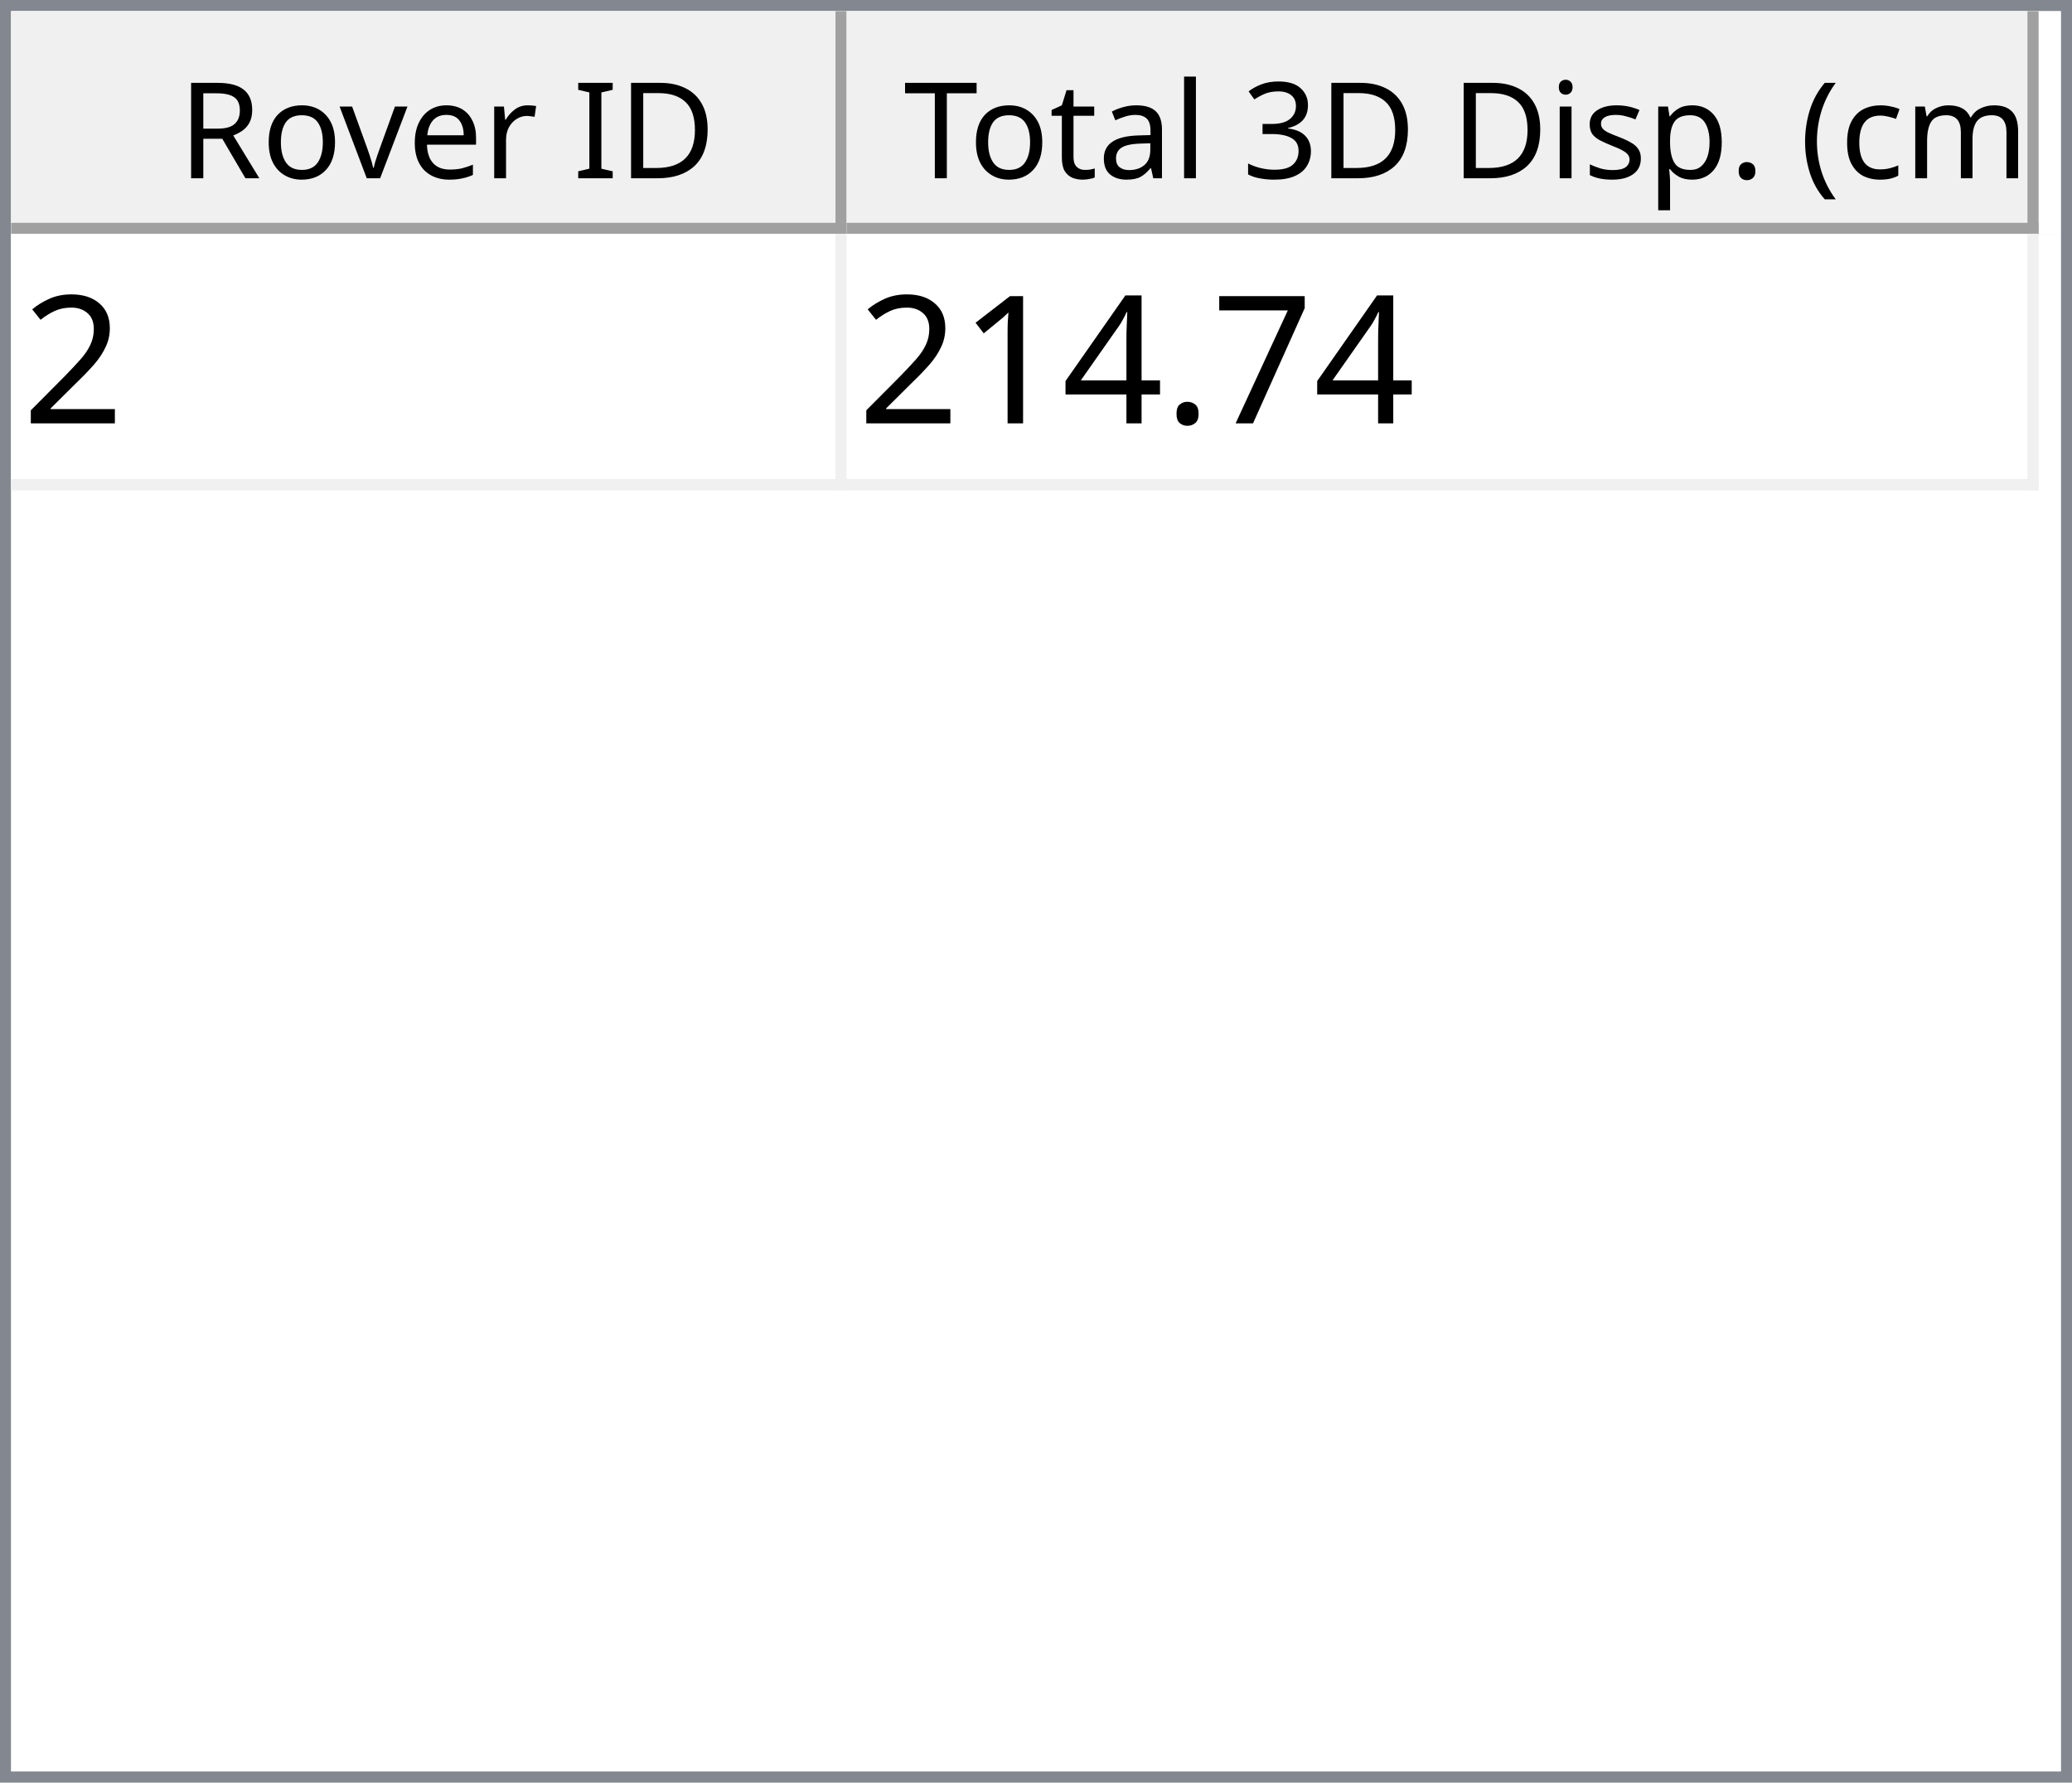
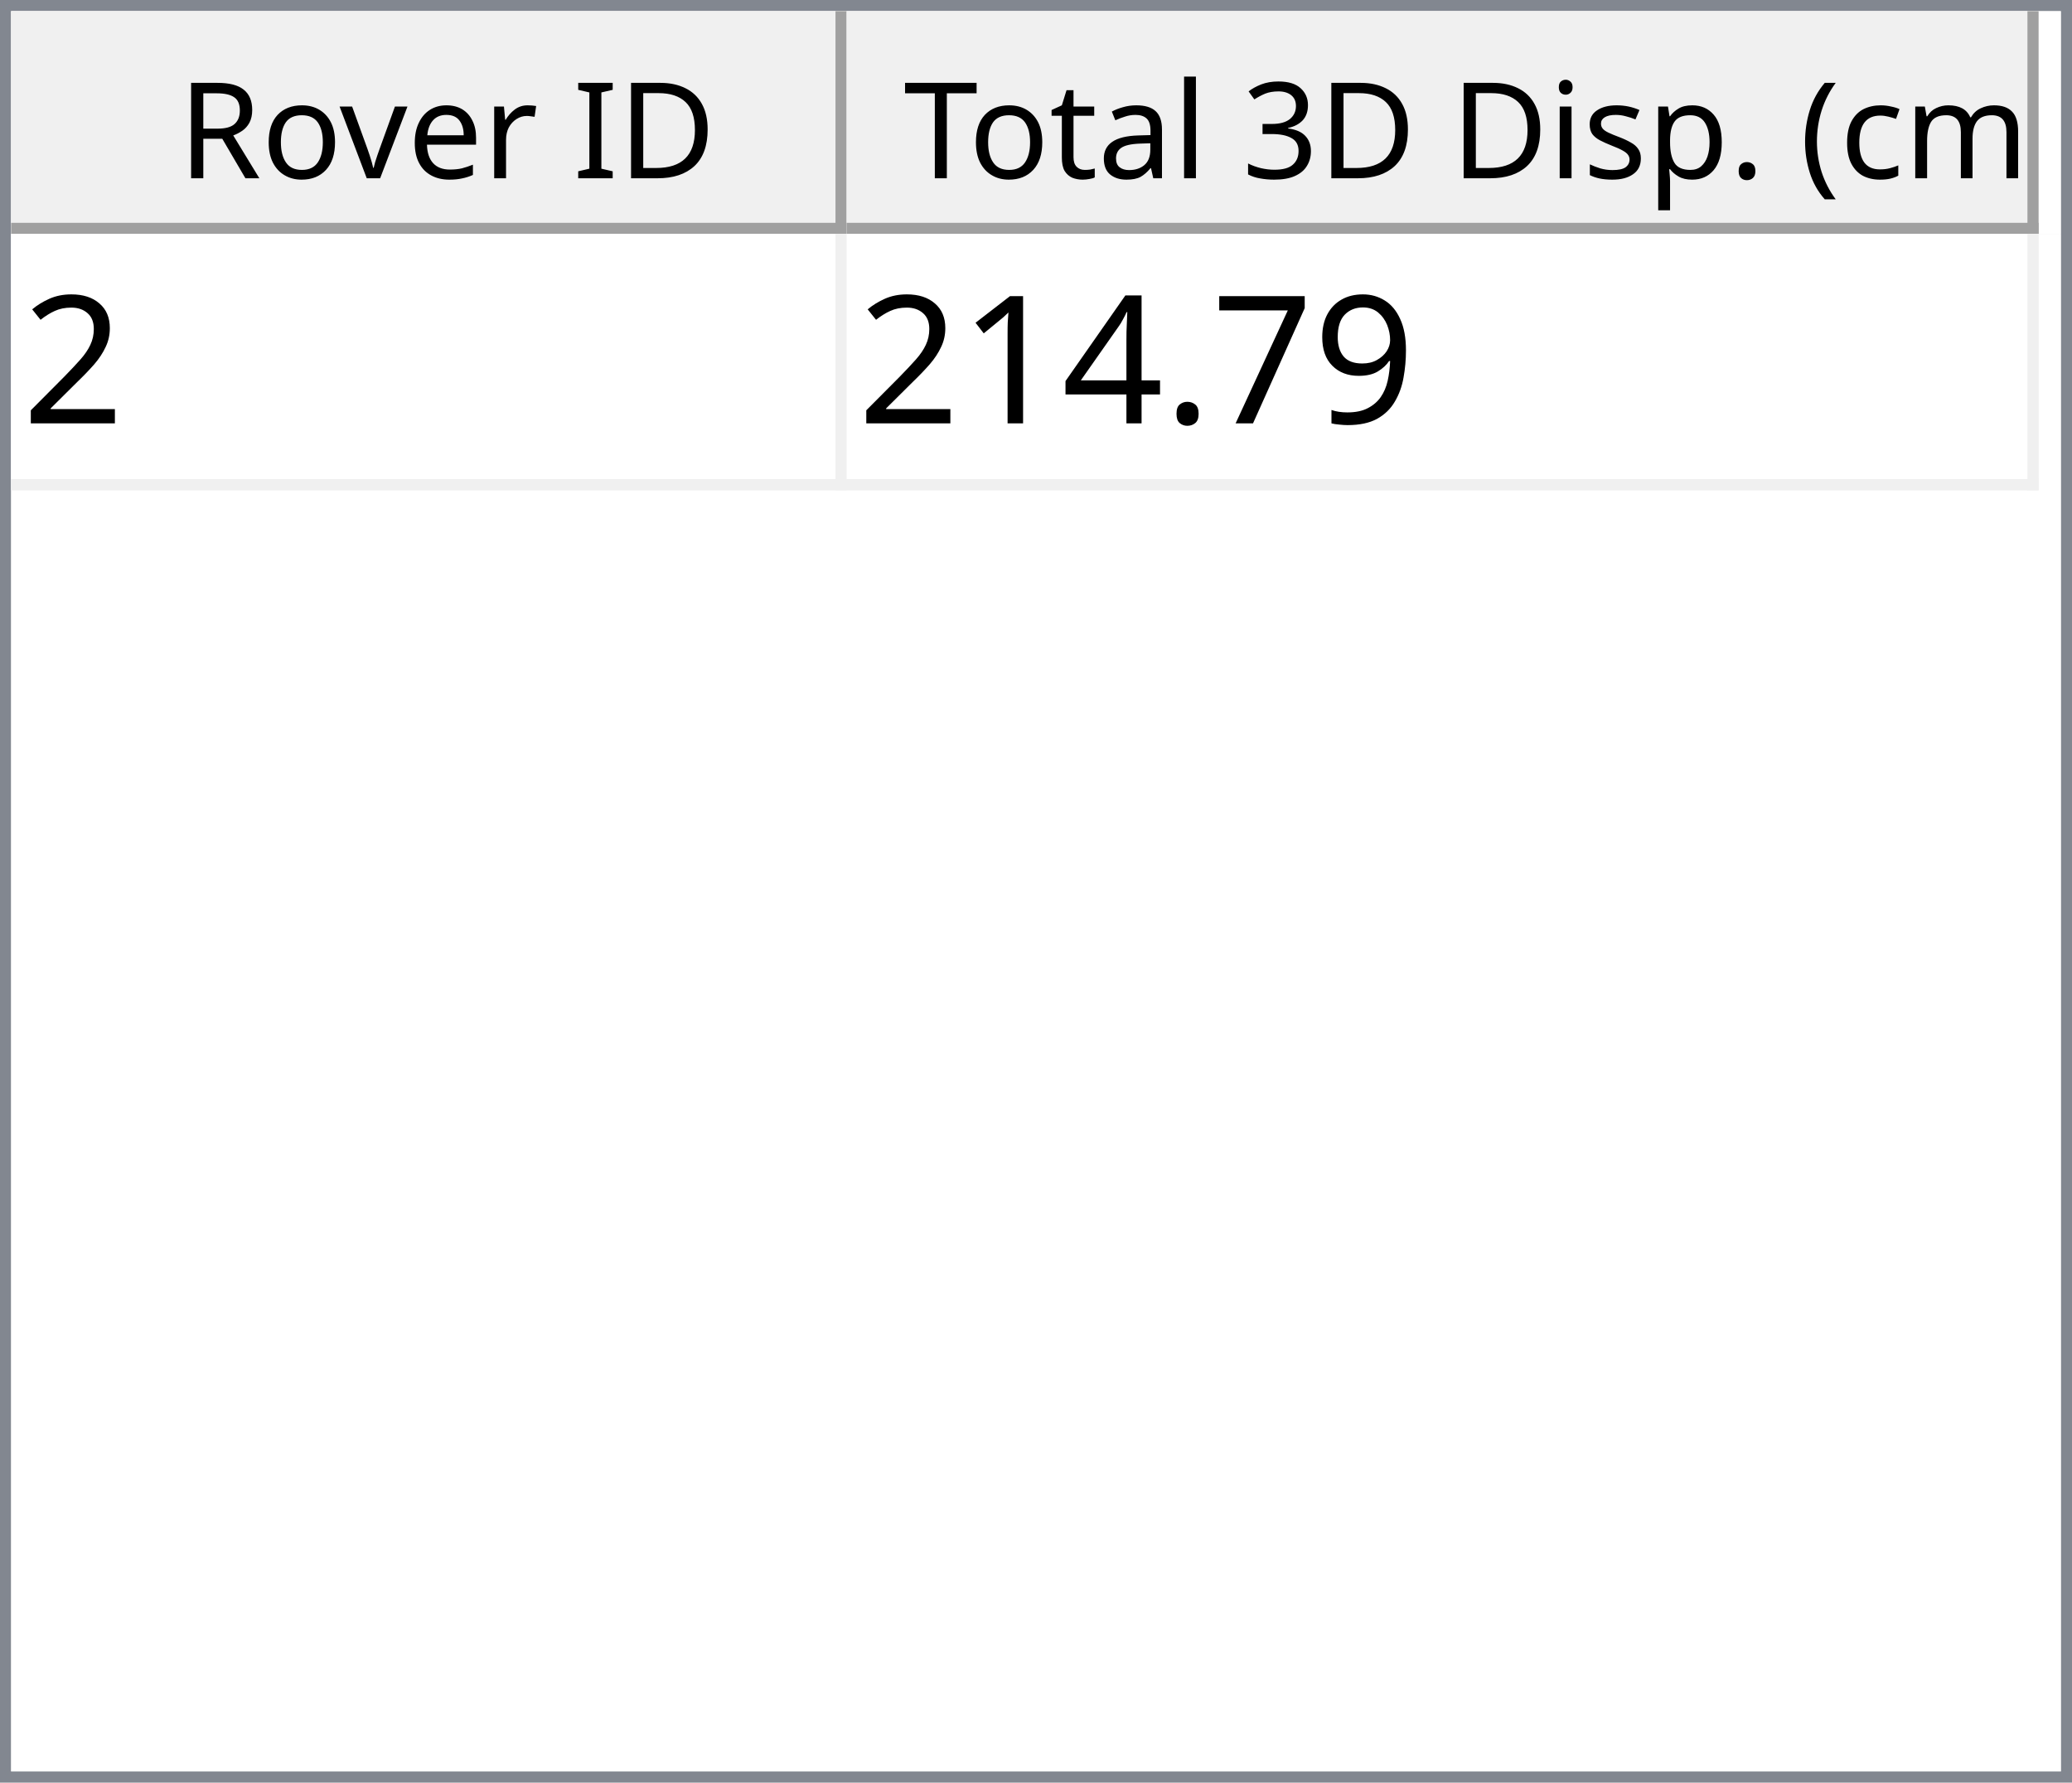
<svg xmlns="http://www.w3.org/2000/svg" style="fill-opacity:1; color-rendering:auto; color-interpolation:auto; text-rendering:auto; stroke:black; stroke-linecap:square; stroke-miterlimit:10; shape-rendering:auto; stroke-opacity:1; fill:black; stroke-dasharray:none; font-weight:normal; stroke-width:1; font-family:'Dialog'; font-style:normal; stroke-linejoin:miter; font-size:12px; stroke-dashoffset:0; image-rendering:auto;" width="186" height="160">
  <defs id="genericDefs" />
  <g>
    <defs id="defs1">
      <clipPath clipPathUnits="userSpaceOnUse" id="clipPath1">
        <path d="M0 0 L186 0 L186 160 L0 160 L0 0 Z" />
      </clipPath>
      <clipPath clipPathUnits="userSpaceOnUse" id="clipPath2">
        <path d="M0 0 L0 160 L186 160 L186 0 Z" />
      </clipPath>
      <clipPath clipPathUnits="userSpaceOnUse" id="clipPath3">
        <path d="M0 0 L0 20 L184 20 L184 0 Z" />
      </clipPath>
      <clipPath clipPathUnits="userSpaceOnUse" id="clipPath4">
        <path d="M0 0 L0 20 L75 20 L75 0 Z" />
      </clipPath>
      <clipPath clipPathUnits="userSpaceOnUse" id="clipPath5">
        <path d="M1 1 L1 19 L74 19 L74 1 Z" />
      </clipPath>
      <clipPath clipPathUnits="userSpaceOnUse" id="clipPath6">
        <path d="M0 0 L0 18 L73 18 L73 0 Z" />
      </clipPath>
      <clipPath clipPathUnits="userSpaceOnUse" id="clipPath7">
        <path d="M-0.5 -0.5 L-0.5 19.5 L74.5 19.5 L74.5 -0.5 Z" />
      </clipPath>
      <clipPath clipPathUnits="userSpaceOnUse" id="clipPath8">
        <path d="M0 0 L0 20 L107 20 L107 0 Z" />
      </clipPath>
      <clipPath clipPathUnits="userSpaceOnUse" id="clipPath9">
        <path d="M1 1 L1 19 L106 19 L106 1 Z" />
      </clipPath>
      <clipPath clipPathUnits="userSpaceOnUse" id="clipPath10">
        <path d="M0 0 L0 18 L105 18 L105 0 Z" />
      </clipPath>
      <clipPath clipPathUnits="userSpaceOnUse" id="clipPath11">
        <path d="M-0.5 -0.5 L-0.5 19.5 L106.5 19.5 L106.5 -0.5 Z" />
      </clipPath>
      <clipPath clipPathUnits="userSpaceOnUse" id="clipPath12">
        <path d="M0 0 L0 138 L184 138 L184 0 Z" />
      </clipPath>
      <clipPath clipPathUnits="userSpaceOnUse" id="clipPath13">
        <path d="M0 0 L0 23 L182 23 L182 0 Z" />
      </clipPath>
      <clipPath clipPathUnits="userSpaceOnUse" id="clipPath14">
        <path d="M-0.5 -0.5 L-0.5 22.5 L181.5 22.5 L181.5 -0.5 Z" />
      </clipPath>
      <clipPath clipPathUnits="userSpaceOnUse" id="clipPath15">
        <path d="M0 0 L0 22 L74 22 L74 0 Z" />
      </clipPath>
      <clipPath clipPathUnits="userSpaceOnUse" id="clipPath16">
        <path d="M0 0 L0 22 L106 22 L106 0 Z" />
      </clipPath>
      <font horiz-adv-x="64.551" id="font1">
        <font-face ascent="107.91" descent="25.098" units-per-em="100" style="font-style:normal; font-family:Segoe UI; font-weight:normal;" />
        <missing-glyph horiz-adv-x="64.551" d="M8.109 0 L8.109 68.266 L56.453 68.266 L56.453 0 L8.109 0 ZM15.328 7.234 L49.219 7.234 L49.219 61.031 L15.328 61.031 L15.328 7.234 Z" />
        <glyph unicode="D" horiz-adv-x="70.117" d="M9.188 0 L9.188 70.016 L28.516 70.016 Q65.531 70.016 65.531 35.891 Q65.531 19.672 55.25 9.836 Q44.969 0 27.734 0 L9.188 0 ZM17.391 62.594 L17.391 7.422 L27.828 7.422 Q41.609 7.422 49.273 14.797 Q56.938 22.172 56.938 35.688 Q56.938 62.594 28.328 62.594 L17.391 62.594 Z" />
        <glyph unicode="I" horiz-adv-x="26.611" d="M17.391 0 L9.188 0 L9.188 70.016 L17.391 70.016 L17.391 0 Z" />
        <glyph unicode=" " horiz-adv-x="27.393" d="" />
        <glyph unicode="r" horiz-adv-x="34.766" d="M34.188 41.891 Q32.078 43.5 28.125 43.5 Q23 43.5 19.555 38.672 Q16.109 33.844 16.109 25.484 L16.109 0 L8.109 0 L8.109 50 L16.109 50 L16.109 39.703 L16.312 39.703 Q18.016 44.969 21.531 47.922 Q25.047 50.875 29.391 50.875 Q32.516 50.875 34.188 50.203 L34.188 41.891 Z" />
        <glyph unicode="e" horiz-adv-x="52.295" d="M48.297 23 L12.984 23 Q13.188 14.656 17.484 10.109 Q21.781 5.562 29.297 5.562 Q37.75 5.562 44.828 11.141 L44.828 3.609 Q38.234 -1.172 27.391 -1.172 Q16.797 -1.172 10.742 5.641 Q4.688 12.453 4.688 24.812 Q4.688 36.469 11.305 43.82 Q17.922 51.172 27.734 51.172 Q37.547 51.172 42.922 44.828 Q48.297 38.484 48.297 27.203 L48.297 23 ZM40.094 29.781 Q40.047 36.719 36.75 40.578 Q33.453 44.438 27.594 44.438 Q21.922 44.438 17.969 40.383 Q14.016 36.328 13.094 29.781 L40.094 29.781 Z" />
        <glyph unicode="v" horiz-adv-x="47.9" d="M47.406 50 L27.484 0 L19.625 0 L0.688 50 L9.469 50 L22.172 13.672 Q23.578 9.672 23.922 6.688 L24.125 6.688 Q24.609 10.453 25.688 13.484 L38.969 50 L47.406 50 Z" />
        <glyph unicode="o" horiz-adv-x="58.594" d="M29 -1.172 Q17.922 -1.172 11.305 5.836 Q4.688 12.844 4.688 24.422 Q4.688 37.016 11.57 44.094 Q18.453 51.172 30.172 51.172 Q41.359 51.172 47.633 44.289 Q53.906 37.406 53.906 25.203 Q53.906 13.234 47.141 6.031 Q40.375 -1.172 29 -1.172 ZM29.594 44.438 Q21.875 44.438 17.383 39.188 Q12.891 33.938 12.891 24.703 Q12.891 15.828 17.43 10.695 Q21.969 5.562 29.594 5.562 Q37.359 5.562 41.531 10.594 Q45.703 15.625 45.703 24.906 Q45.703 34.281 41.531 39.359 Q37.359 44.438 29.594 44.438 Z" />
        <glyph unicode="R" horiz-adv-x="59.814" d="M59.375 0 L49.609 0 L37.891 19.625 Q36.281 22.359 34.766 24.289 Q33.25 26.219 31.664 27.438 Q30.078 28.656 28.25 29.219 Q26.422 29.781 24.125 29.781 L17.391 29.781 L17.391 0 L9.188 0 L9.188 70.016 L30.078 70.016 Q34.672 70.016 38.555 68.867 Q42.438 67.719 45.289 65.375 Q48.141 63.031 49.758 59.547 Q51.375 56.062 51.375 51.375 Q51.375 47.703 50.273 44.656 Q49.172 41.609 47.148 39.211 Q45.125 36.812 42.266 35.133 Q39.406 33.453 35.844 32.516 L35.844 32.328 Q37.594 31.547 38.891 30.547 Q40.188 29.547 41.359 28.18 Q42.531 26.812 43.68 25.078 Q44.828 23.344 46.234 21.047 L59.375 0 ZM17.391 62.594 L17.391 37.203 L28.516 37.203 Q31.594 37.203 34.203 38.133 Q36.812 39.062 38.719 40.797 Q40.625 42.531 41.703 45.047 Q42.781 47.562 42.781 50.688 Q42.781 56.297 39.141 59.445 Q35.5 62.594 28.609 62.594 L17.391 62.594 Z" />
        <glyph unicode=")" horiz-adv-x="30.176" d="M8.297 -15.922 L1.172 -15.922 Q16.406 2.344 16.406 26.812 Q16.406 51.469 1.078 70.016 L8.297 70.016 Q23.531 52.156 23.531 26.703 Q23.531 1.375 8.297 -15.922 Z" />
        <glyph unicode="m" horiz-adv-x="86.133" d="M79.109 0 L71.094 0 L71.094 28.719 Q71.094 37.016 68.531 40.727 Q65.969 44.438 59.906 44.438 Q54.781 44.438 51.195 39.75 Q47.609 35.062 47.609 28.516 L47.609 0 L39.594 0 L39.594 29.688 Q39.594 44.438 28.219 44.438 Q22.953 44.438 19.531 40.016 Q16.109 35.594 16.109 28.516 L16.109 0 L8.109 0 L8.109 50 L16.109 50 L16.109 42.094 L16.312 42.094 Q21.625 51.172 31.844 51.172 Q36.969 51.172 40.773 48.312 Q44.578 45.453 46 40.828 Q51.562 51.172 62.594 51.172 Q79.109 51.172 79.109 30.812 L79.109 0 Z" />
        <glyph unicode="c" horiz-adv-x="46.191" d="M42.188 2.297 Q36.422 -1.172 28.516 -1.172 Q17.828 -1.172 11.258 5.789 Q4.688 12.75 4.688 23.828 Q4.688 36.188 11.766 43.68 Q18.844 51.172 30.672 51.172 Q37.25 51.172 42.281 48.734 L42.281 40.531 Q36.719 44.438 30.375 44.438 Q22.703 44.438 17.797 38.945 Q12.891 33.453 12.891 24.516 Q12.891 15.719 17.508 10.641 Q22.125 5.562 29.891 5.562 Q36.422 5.562 42.188 9.906 L42.188 2.297 Z" />
        <glyph unicode="(" horiz-adv-x="30.176" d="M29.109 -15.922 L21.969 -15.922 Q6.844 1.375 6.844 26.703 Q6.844 52.156 21.969 70.016 L29.203 70.016 Q13.875 51.469 13.875 26.812 Q13.875 2.344 29.109 -15.922 Z" />
        <glyph unicode="." horiz-adv-x="21.68" d="M10.891 -1.078 Q8.641 -1.078 7.055 0.539 Q5.469 2.156 5.469 4.391 Q5.469 6.641 7.055 8.273 Q8.641 9.906 10.891 9.906 Q13.188 9.906 14.797 8.273 Q16.406 6.641 16.406 4.391 Q16.406 2.156 14.797 0.539 Q13.188 -1.078 10.891 -1.078 Z" />
        <glyph unicode="p" horiz-adv-x="58.789" d="M16.312 7.234 L16.109 7.234 L16.109 -23 L8.109 -23 L8.109 50 L16.109 50 L16.109 41.219 L16.312 41.219 Q22.219 51.172 33.594 51.172 Q43.266 51.172 48.688 44.461 Q54.109 37.75 54.109 26.469 Q54.109 13.922 48 6.375 Q41.891 -1.172 31.297 -1.172 Q21.578 -1.172 16.312 7.234 ZM16.109 27.391 L16.109 20.406 Q16.109 14.203 20.141 9.883 Q24.172 5.562 30.375 5.562 Q37.641 5.562 41.773 11.133 Q45.906 16.703 45.906 26.609 Q45.906 34.969 42.047 39.703 Q38.188 44.438 31.594 44.438 Q24.609 44.438 20.359 39.578 Q16.109 34.719 16.109 27.391 Z" />
        <glyph unicode="s" horiz-adv-x="42.432" d="M5.078 1.812 L5.078 10.406 Q11.625 5.562 19.484 5.562 Q30.031 5.562 30.031 12.594 Q30.031 14.594 29.125 15.992 Q28.219 17.391 26.68 18.461 Q25.141 19.531 23.07 20.383 Q21 21.234 18.609 22.172 Q15.281 23.484 12.766 24.828 Q10.25 26.172 8.57 27.859 Q6.891 29.547 6.031 31.695 Q5.172 33.844 5.172 36.719 Q5.172 40.234 6.789 42.945 Q8.406 45.656 11.086 47.484 Q13.766 49.312 17.211 50.242 Q20.656 51.172 24.312 51.172 Q30.812 51.172 35.938 48.922 L35.938 40.828 Q30.422 44.438 23.25 44.438 Q21 44.438 19.195 43.922 Q17.391 43.406 16.094 42.477 Q14.797 41.547 14.086 40.258 Q13.375 38.969 13.375 37.406 Q13.375 35.453 14.086 34.133 Q14.797 32.812 16.164 31.789 Q17.531 30.766 19.484 29.938 Q21.438 29.109 23.922 28.125 Q27.25 26.859 29.883 25.516 Q32.516 24.172 34.375 22.484 Q36.234 20.797 37.234 18.602 Q38.234 16.406 38.234 13.375 Q38.234 9.672 36.602 6.938 Q34.969 4.203 32.234 2.398 Q29.5 0.594 25.93 -0.289 Q22.359 -1.172 18.453 -1.172 Q10.75 -1.172 5.078 1.812 Z" />
        <glyph unicode="i" horiz-adv-x="24.219" d="M12.203 62.703 Q10.062 62.703 8.547 64.164 Q7.031 65.625 7.031 67.875 Q7.031 70.125 8.547 71.609 Q10.062 73.094 12.203 73.094 Q14.406 73.094 15.945 71.609 Q17.484 70.125 17.484 67.875 Q17.484 65.719 15.945 64.211 Q14.406 62.703 12.203 62.703 ZM16.109 0 L8.109 0 L8.109 50 L16.109 50 L16.109 0 Z" />
        <glyph unicode="3" horiz-adv-x="53.906" d="M46.531 19.828 Q46.531 15.094 44.75 11.211 Q42.969 7.328 39.719 4.57 Q36.469 1.812 31.93 0.297 Q27.391 -1.219 21.922 -1.219 Q11.922 -1.219 6 2.594 L6 11.188 Q13.094 5.609 22.219 5.609 Q25.875 5.609 28.828 6.539 Q31.781 7.469 33.906 9.227 Q36.031 10.984 37.18 13.477 Q38.328 15.969 38.328 19.094 Q38.328 32.812 18.797 32.812 L12.984 32.812 L12.984 39.594 L18.5 39.594 Q35.797 39.594 35.797 52.484 Q35.797 64.406 22.609 64.406 Q15.188 64.406 8.688 59.422 L8.688 67.188 Q15.375 71.188 24.609 71.188 Q29 71.188 32.57 69.969 Q36.141 68.75 38.68 66.555 Q41.219 64.359 42.609 61.281 Q44 58.203 44 54.5 Q44 40.672 30.031 36.719 L30.031 36.531 Q33.594 36.141 36.625 34.797 Q39.656 33.453 41.852 31.305 Q44.047 29.156 45.289 26.25 Q46.531 23.344 46.531 19.828 Z" />
        <glyph unicode="l" horiz-adv-x="24.219" d="M16.109 0 L8.109 0 L8.109 74.031 L16.109 74.031 L16.109 0 Z" />
        <glyph unicode="a" horiz-adv-x="50.879" d="M43.891 0 L35.891 0 L35.891 7.812 L35.688 7.812 Q30.469 -1.172 20.312 -1.172 Q12.844 -1.172 8.617 2.781 Q4.391 6.734 4.391 13.281 Q4.391 27.297 20.906 29.594 L35.891 31.688 Q35.891 44.438 25.594 44.438 Q16.547 44.438 9.281 38.281 L9.281 46.484 Q16.656 51.172 26.266 51.172 Q43.891 51.172 43.891 32.516 L43.891 0 ZM35.891 25.297 L23.828 23.641 Q18.266 22.859 15.43 20.875 Q12.594 18.891 12.594 13.875 Q12.594 10.203 15.211 7.883 Q17.828 5.562 22.172 5.562 Q28.125 5.562 32.008 9.742 Q35.891 13.922 35.891 20.312 L35.891 25.297 Z" />
        <glyph unicode="t" horiz-adv-x="33.887" d="M31.297 0.484 Q28.469 -1.078 23.828 -1.078 Q10.688 -1.078 10.688 13.578 L10.688 43.172 L2.094 43.172 L2.094 50 L10.688 50 L10.688 62.203 L18.703 64.797 L18.703 50 L31.297 50 L31.297 43.172 L18.703 43.172 L18.703 14.984 Q18.703 9.969 20.414 7.82 Q22.125 5.672 26.078 5.672 Q29.109 5.672 31.297 7.328 L31.297 0.484 Z" />
        <glyph unicode="T" horiz-adv-x="52.393" d="M50.594 62.594 L30.375 62.594 L30.375 0 L22.172 0 L22.172 62.594 L2 62.594 L2 70.016 L50.594 70.016 L50.594 62.594 Z" />
      </font>
      <font horiz-adv-x="75.0" id="font2">
        <font-face ascent="100.537" descent="21.973" units-per-em="100" style="font-style:normal; font-family:sans-serif; font-weight:normal;" />
        <missing-glyph horiz-adv-x="75.0" d="M12.5 0 L12.5 62.5 L62.5 62.5 L62.5 0 L12.5 0 ZM14.062 1.562 L60.938 1.562 L60.938 60.938 L14.062 60.938 L14.062 1.562 Z" />
        <glyph unicode="2" horiz-adv-x="55.615" d="M50.344 8.453 L50.344 0 L3.031 0 Q2.938 3.172 4.047 6.109 Q5.859 10.938 9.836 15.625 Q13.812 20.312 21.344 26.469 Q33.016 36.031 37.117 41.625 Q41.219 47.219 41.219 52.203 Q41.219 57.422 37.477 61.008 Q33.734 64.594 27.734 64.594 Q21.391 64.594 17.578 60.789 Q13.766 56.984 13.719 50.25 L4.688 51.172 Q5.609 61.281 11.664 66.578 Q17.719 71.875 27.938 71.875 Q38.234 71.875 44.242 66.164 Q50.25 60.453 50.25 52 Q50.25 47.703 48.492 43.555 Q46.734 39.406 42.656 34.812 Q38.578 30.219 29.109 22.219 Q21.188 15.578 18.945 13.211 Q16.703 10.844 15.234 8.453 L50.344 8.453 Z" />
+         <glyph unicode="9" horiz-adv-x="55.615" d="M5.469 16.547 L13.922 17.328 Q14.984 11.375 18.016 8.688 Q21.047 6 25.781 6 Q29.828 6 32.883 7.859 Q35.938 9.719 37.891 12.82 Q39.844 15.922 41.164 21.195 Q42.484 26.469 42.484 31.938 Q42.484 32.516 42.438 33.688 Q39.797 29.5 35.234 26.883 Q30.672 24.266 25.344 24.266 Q16.453 24.266 10.305 30.711 Q4.156 37.156 4.156 47.703 Q4.156 58.594 10.578 65.234 Q17 71.875 26.656 71.875 Q33.641 71.875 39.43 68.117 Q45.219 64.359 48.219 57.398 Q51.219 50.438 51.219 37.25 Q51.219 23.531 48.242 15.406 Q45.266 7.281 39.383 3.031 Q33.5 -1.219 25.594 -1.219 Q17.188 -1.219 11.867 3.445 Q6.547 8.109 5.469 16.547 ZM41.453 48.141 Q41.453 55.719 37.43 60.156 Q33.406 64.594 27.734 64.594 Q21.875 64.594 17.531 59.812 Q13.188 55.031 13.188 47.406 Q13.188 40.578 17.312 36.305 Q21.438 32.031 27.484 32.031 Q33.594 32.031 37.523 36.305 Q41.453 40.578 41.453 48.141 Z" />
        <glyph unicode="7" horiz-adv-x="55.615" d="M4.734 62.203 L4.734 70.656 L51.078 70.656 L51.078 63.812 Q44.234 56.547 37.523 44.484 Q30.812 32.422 27.156 19.672 Q24.516 10.688 23.781 0 L14.75 0 Q14.891 8.453 18.062 20.414 Q21.234 32.375 27.172 43.484 Q33.109 54.594 39.797 62.203 L4.734 62.203 Z" />
        <glyph unicode="." horiz-adv-x="27.783" d="M9.078 0 L9.078 10.016 L19.094 10.016 L19.094 0 L9.078 0 Z" />
        <glyph unicode="4" horiz-adv-x="55.615" d="M32.328 0 L32.328 17.141 L1.266 17.141 L1.266 25.203 L33.938 71.578 L41.109 71.578 L41.109 25.203 L50.781 25.203 L50.781 17.141 L41.109 17.141 L41.109 0 L32.328 0 ZM32.328 25.203 L32.328 57.469 L9.906 25.203 L32.328 25.203 Z" />
        <glyph unicode="1" horiz-adv-x="55.615" d="M37.25 0 L28.469 0 L28.469 56 Q25.297 52.984 20.141 49.953 Q14.984 46.922 10.891 45.406 L10.891 53.906 Q18.266 57.375 23.781 62.305 Q29.297 67.234 31.594 71.875 L37.25 71.875 L37.25 0 Z" />
      </font>
    </defs>
    <g style="fill:white; stroke:white;">
      <rect x="0" y="0" width="186" style="clip-path:url(#clipPath1); stroke:none;" height="160" />
    </g>
    <g style="fill:white; text-rendering:optimizeSpeed; color-rendering:optimizeSpeed; image-rendering:optimizeSpeed; shape-rendering:crispEdges; stroke:white; color-interpolation:sRGB;">
      <rect x="0" width="186" height="160" y="0" style="stroke:none;" />
      <path style="stroke:none;" d="M0 160 L186 160 L186 0 L0 0 Z" />
    </g>
    <g style="fill:rgb(240,240,240); font-family:'Segoe UI'; stroke:rgb(240,240,240);">
      <rect x="0" y="0" width="186" style="clip-path:url(#clipPath2); stroke:none;" height="160" />
    </g>
    <g style="fill:rgb(130,135,144); font-family:'Segoe UI'; stroke:rgb(130,135,144);">
      <path d="M0 0 L186 0 L186 160 L0 160 L0 0 ZM1 1 L185 1 L185 159 L1 159 L1 1 Z" style="fill-rule:evenodd; clip-path:url(#clipPath2); stroke:none;" />
    </g>
    <g style="fill:white; font-family:'Segoe UI'; stroke:white;" transform="translate(1,1)">
      <rect x="0" y="0" width="184" style="clip-path:url(#clipPath3); stroke:none;" height="20" />
    </g>
    <g style="fill:rgb(240,240,240); font-family:'Segoe UI'; stroke:rgb(240,240,240);" transform="translate(1,1)">
      <rect x="0" y="0" width="75" style="clip-path:url(#clipPath4); stroke:none;" height="20" />
    </g>
    <g style="font-family:'Segoe UI';" transform="translate(2,2)">
      <text x="14" xml:space="preserve" y="14" style="clip-path:url(#clipPath6); stroke:none;">Rover ID</text>
    </g>
    <g style="fill:rgb(160,160,160); font-family:'Segoe UI'; stroke:rgb(160,160,160); stroke-linejoin:bevel;" transform="translate(1.5,1.5)">
      <line x1="74" x2="74" y1="0" style="fill:none; clip-path:url(#clipPath7);" y2="19" />
    </g>
    <g style="fill:rgb(160,160,160); font-family:'Segoe UI'; stroke:rgb(160,160,160); stroke-linejoin:bevel;" transform="matrix(1,0,0,1,1,1) translate(0.5,0.5)">
      <line x1="0" x2="74" y1="19" style="fill:none; clip-path:url(#clipPath7);" y2="19" />
    </g>
    <g style="fill:rgb(240,240,240); font-family:'Segoe UI'; stroke:rgb(240,240,240);" transform="translate(76,1)">
      <rect x="0" y="0" width="107" style="clip-path:url(#clipPath8); stroke:none;" height="20" />
    </g>
    <g style="font-family:'Segoe UI';" transform="translate(77,2)">
      <text x="1" xml:space="preserve" y="14" style="clip-path:url(#clipPath10); stroke:none;"> Total 3D Disp. (cm)</text>
    </g>
    <g style="fill:rgb(160,160,160); font-family:'Segoe UI'; stroke:rgb(160,160,160); stroke-linejoin:bevel;" transform="translate(76.5,1.5)">
      <line x1="106" x2="106" y1="0" style="fill:none; clip-path:url(#clipPath11);" y2="19" />
    </g>
    <g style="fill:rgb(160,160,160); font-family:'Segoe UI'; stroke:rgb(160,160,160); stroke-linejoin:bevel;" transform="matrix(1,0,0,1,76,1) translate(0.5,0.5)">
      <line x1="0" x2="106" y1="19" style="fill:none; clip-path:url(#clipPath11);" y2="19" />
    </g>
    <g style="fill:white; font-family:'Segoe UI'; stroke:white;" transform="translate(1,21)">
      <rect x="0" y="0" width="184" style="clip-path:url(#clipPath12); stroke:none;" height="138" />
    </g>
    <g style="fill:rgb(240,240,240); font-size:16px; font-family:sans-serif; stroke:rgb(240,240,240);" transform="translate(1,21)">
      <rect x="0" y="0" width="182" style="clip-path:url(#clipPath13); stroke:none;" height="23" />
      <line transform="translate(0.5,0.5)" x1="0" x2="181" y1="22" style="clip-path:url(#clipPath14); fill:none; stroke-linejoin:bevel;" y2="22" />
    </g>
    <g transform="matrix(1,0,0,1,1,21) translate(0.5,0.5)" style="fill:rgb(240,240,240); font-size:16px; font-family:sans-serif; stroke:rgb(240,240,240); stroke-linejoin:bevel;">
      <line x1="74" x2="74" y1="0" style="fill:none; clip-path:url(#clipPath14);" y2="22" />
    </g>
    <g transform="matrix(1,0,0,1,1,21) translate(0.5,0.5)" style="fill:rgb(240,240,240); font-size:16px; font-family:sans-serif; stroke:rgb(240,240,240); stroke-linejoin:bevel;">
      <line x1="181" x2="181" y1="0" style="fill:none; clip-path:url(#clipPath14);" y2="22" />
    </g>
    <g style="fill:white; font-size:16px; font-family:sans-serif; stroke:white;" transform="matrix(1,0,0,1,1,21)">
      <rect x="0" y="0" width="74" style="clip-path:url(#clipPath15); stroke:none;" height="22" />
      <text x="1" y="17" style="fill:black; clip-path:url(#clipPath15); stroke:none;" xml:space="preserve">2</text>
    </g>
    <g style="fill:white; font-size:16px; font-family:sans-serif; stroke:white;" transform="matrix(1,0,0,1,1,21) translate(75,0)">
      <rect x="0" y="0" width="106" style="clip-path:url(#clipPath16); stroke:none;" height="22" />
-       <text x="1" y="17" style="fill:black; clip-path:url(#clipPath16); stroke:none;" xml:space="preserve">214.74</text>
+       <text x="1" y="17" style="fill:black; clip-path:url(#clipPath16); stroke:none;" xml:space="preserve">214.79</text>
    </g>
  </g>
</svg>
